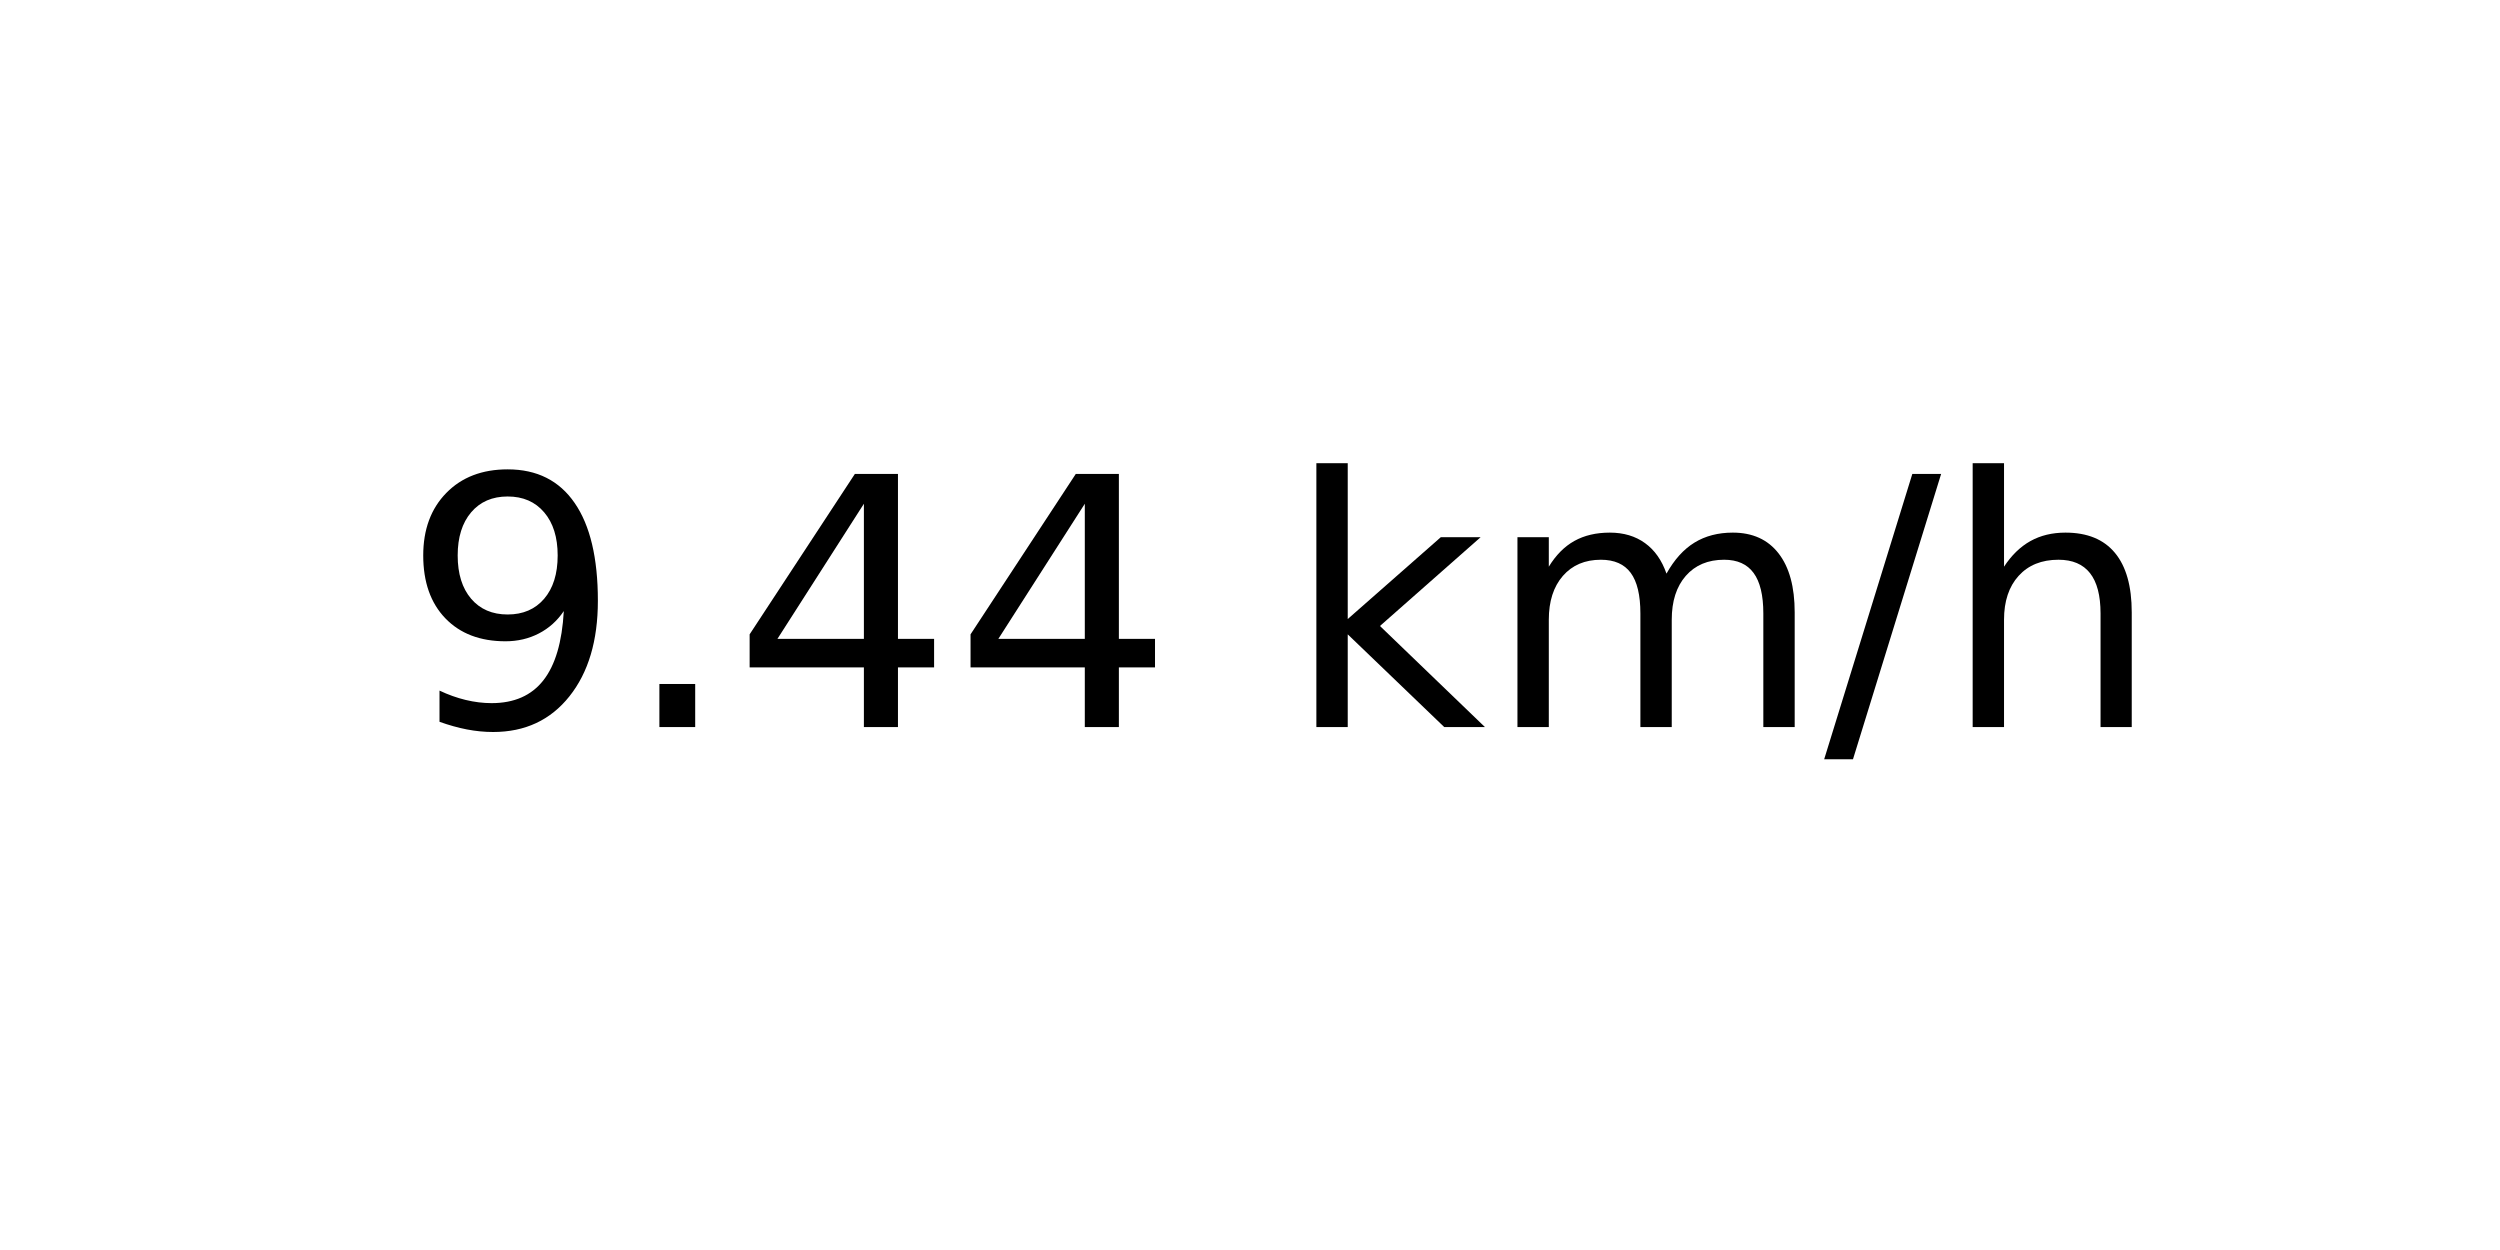
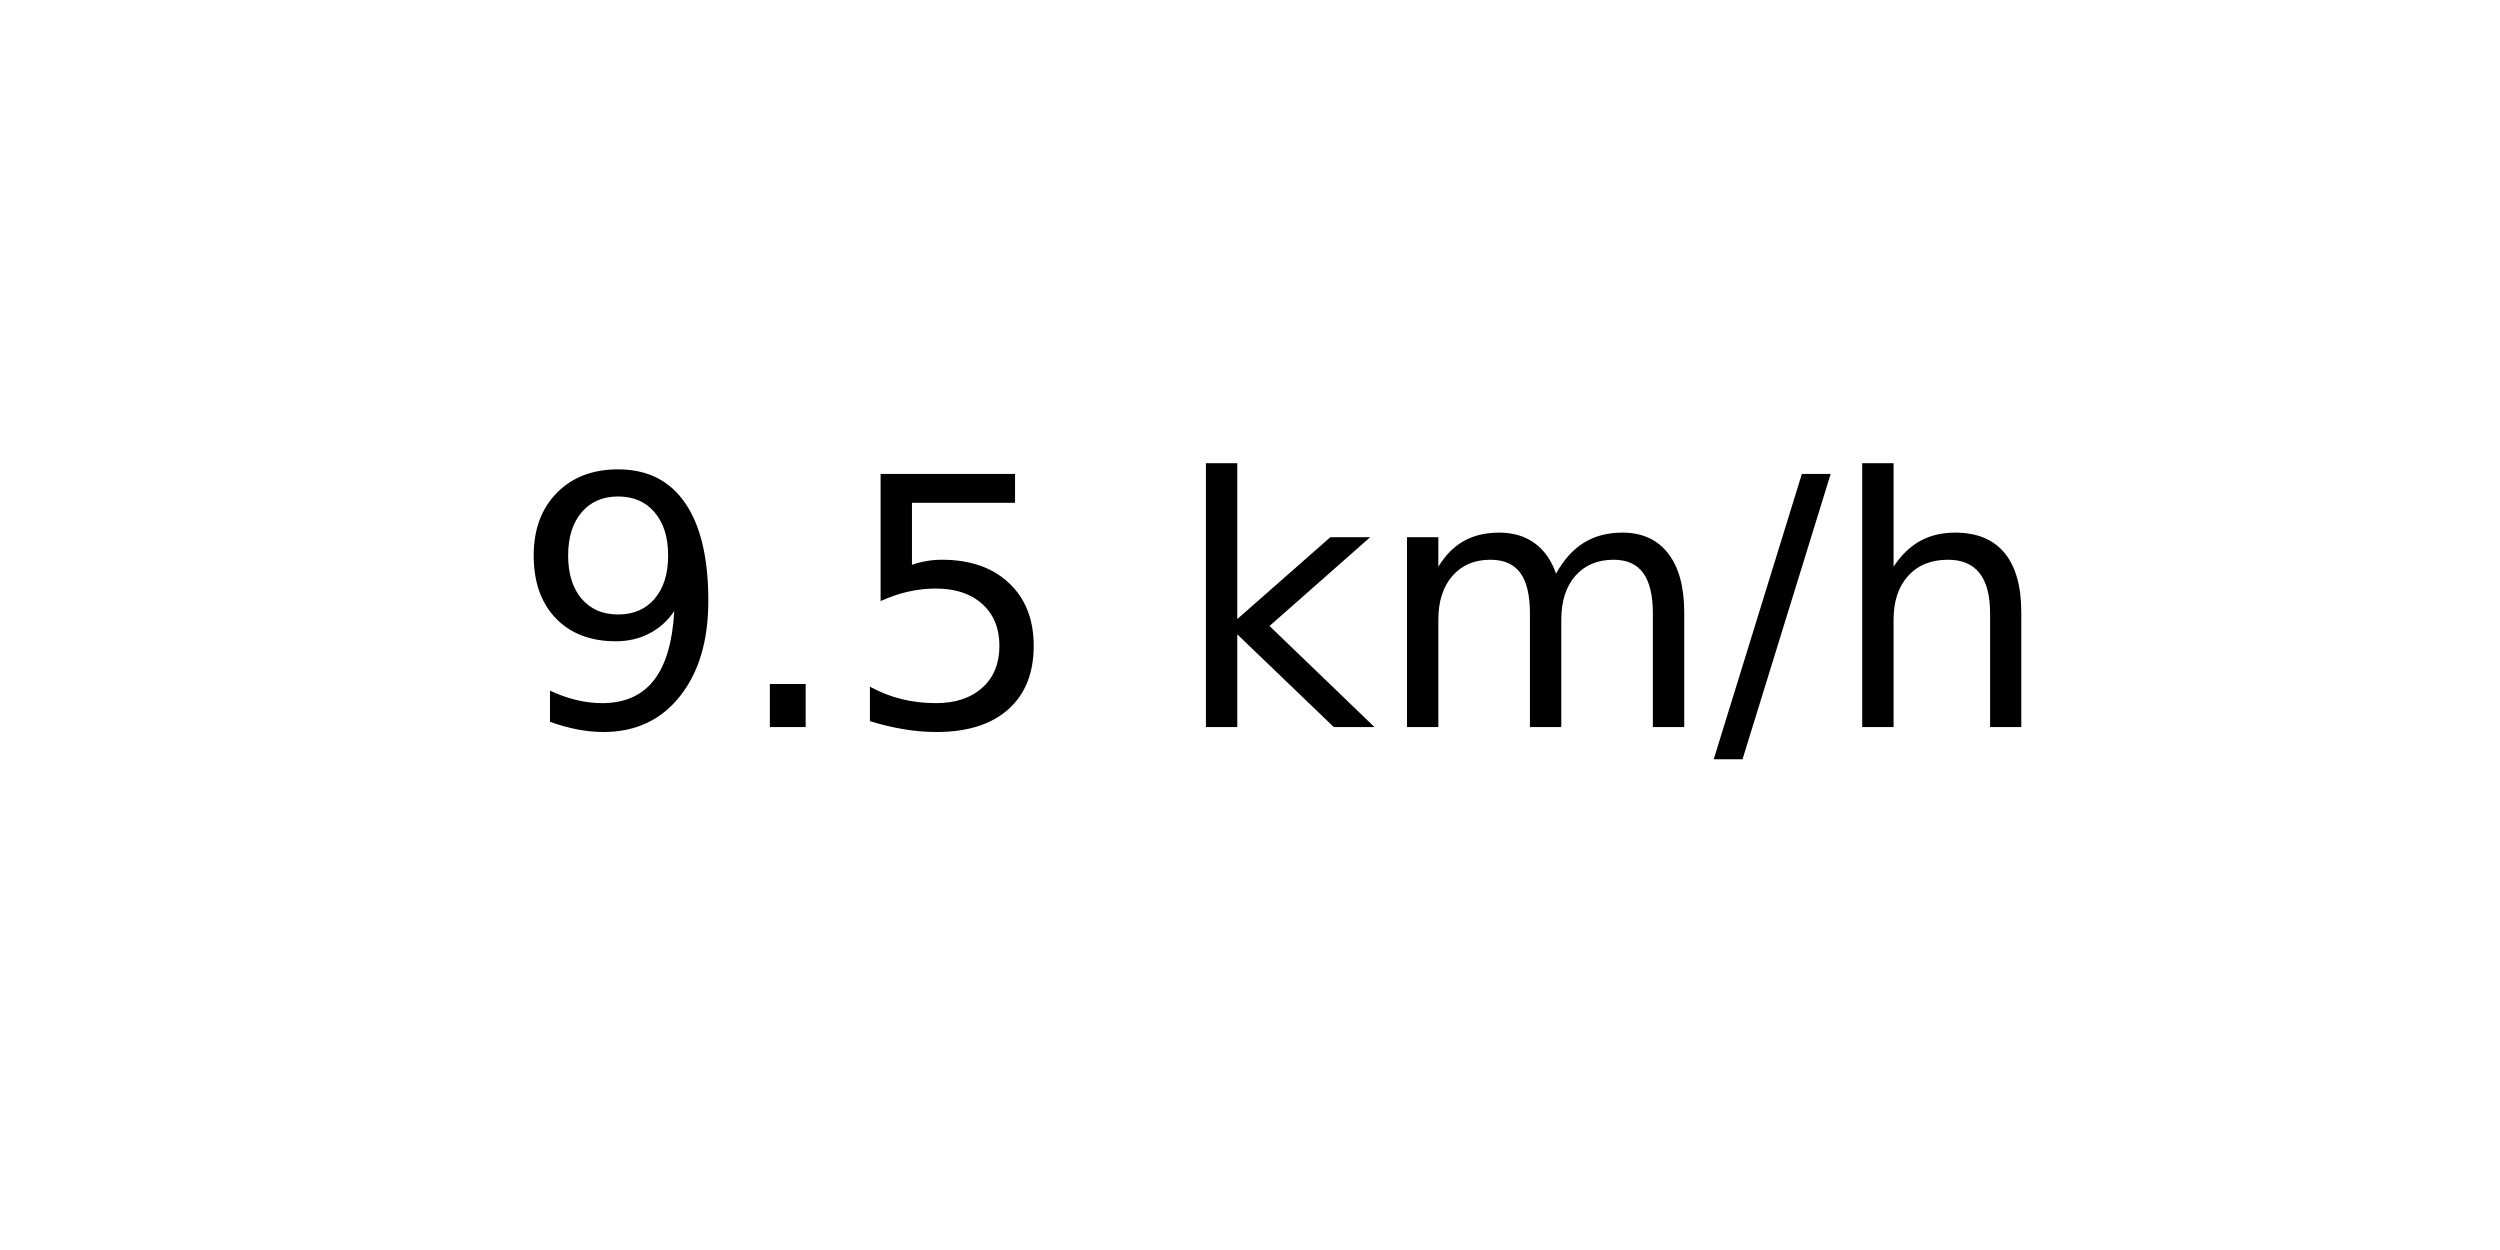
<svg xmlns="http://www.w3.org/2000/svg" xmlns:xlink="http://www.w3.org/1999/xlink" width="72pt" height="36pt" viewBox="0 0 72 36" version="1.1">
  <defs>
    <style type="text/css">*{stroke-linejoin: round; stroke-linecap: butt}</style>
  </defs>
  <g id="figure_1">
    <g id="axes_1">
      <g id="text_1">
-         <g transform="translate(11.55937 20.93937) scale(0.1 -0.1)">
+         <g transform="translate(14.74062 20.93937) scale(0.1 -0.1)">
          <defs>
            <path id="DejaVuSans-39" d="M 703 97  L 703 672  Q 941 559 1184 500  Q 1428 441 1663 441  Q 2288 441 2617 861  Q 2947 1281 2994 2138  Q 2813 1869 2534 1725  Q 2256 1581 1919 1581  Q 1219 1581 811 2004  Q 403 2428 403 3163  Q 403 3881 828 4315  Q 1253 4750 1959 4750  Q 2769 4750 3195 4129  Q 3622 3509 3622 2328  Q 3622 1225 3098 567  Q 2575 -91 1691 -91  Q 1453 -91 1209 -44  Q 966 3 703 97  z M 1959 2075  Q 2384 2075 2632 2365  Q 2881 2656 2881 3163  Q 2881 3666 2632 3958  Q 2384 4250 1959 4250  Q 1534 4250 1286 3958  Q 1038 3666 1038 3163  Q 1038 2656 1286 2365  Q 1534 2075 1959 2075  z " transform="scale(0.015625)" />
            <path id="DejaVuSans-2e" d="M 684 794  L 1344 794  L 1344 0  L 684 0  L 684 794  z " transform="scale(0.015625)" />
-             <path id="DejaVuSans-34" d="M 2419 4116  L 825 1625  L 2419 1625  L 2419 4116  z M 2253 4666  L 3047 4666  L 3047 1625  L 3713 1625  L 3713 1100  L 3047 1100  L 3047 0  L 2419 0  L 2419 1100  L 313 1100  L 313 1709  L 2253 4666  z " transform="scale(0.015625)" />
+             <path id="DejaVuSans-35" d="M 691 4666  L 3169 4666  L 3169 4134  L 1269 4134  L 1269 2991  Q 1406 3038 1543 3061  Q 1681 3084 1819 3084  Q 2600 3084 3056 2656  Q 3513 2228 3513 1497  Q 3513 744 3044 326  Q 2575 -91 1722 -91  Q 1428 -91 1123 -41  Q 819 9 494 109  L 494 744  Q 775 591 1075 516  Q 1375 441 1709 441  Q 2250 441 2565 725  Q 2881 1009 2881 1497  Q 2881 1984 2565 2268  Q 2250 2553 1709 2553  Q 1456 2553 1204 2497  Q 953 2441 691 2322  L 691 4666  z " transform="scale(0.015625)" />
            <path id="DejaVuSans-20" transform="scale(0.015625)" />
            <path id="DejaVuSans-6b" d="M 581 4863  L 1159 4863  L 1159 1991  L 2875 3500  L 3609 3500  L 1753 1863  L 3688 0  L 2938 0  L 1159 1709  L 1159 0  L 581 0  L 581 4863  z " transform="scale(0.015625)" />
            <path id="DejaVuSans-6d" d="M 3328 2828  Q 3544 3216 3844 3400  Q 4144 3584 4550 3584  Q 5097 3584 5394 3201  Q 5691 2819 5691 2113  L 5691 0  L 5113 0  L 5113 2094  Q 5113 2597 4934 2840  Q 4756 3084 4391 3084  Q 3944 3084 3684 2787  Q 3425 2491 3425 1978  L 3425 0  L 2847 0  L 2847 2094  Q 2847 2600 2669 2842  Q 2491 3084 2119 3084  Q 1678 3084 1418 2786  Q 1159 2488 1159 1978  L 1159 0  L 581 0  L 581 3500  L 1159 3500  L 1159 2956  Q 1356 3278 1631 3431  Q 1906 3584 2284 3584  Q 2666 3584 2933 3390  Q 3200 3197 3328 2828  z " transform="scale(0.015625)" />
            <path id="DejaVuSans-2f" d="M 1625 4666  L 2156 4666  L 531 -594  L 0 -594  L 1625 4666  z " transform="scale(0.015625)" />
            <path id="DejaVuSans-68" d="M 3513 2113  L 3513 0  L 2938 0  L 2938 2094  Q 2938 2591 2744 2837  Q 2550 3084 2163 3084  Q 1697 3084 1428 2787  Q 1159 2491 1159 1978  L 1159 0  L 581 0  L 581 4863  L 1159 4863  L 1159 2956  Q 1366 3272 1645 3428  Q 1925 3584 2291 3584  Q 2894 3584 3203 3211  Q 3513 2838 3513 2113  z " transform="scale(0.015625)" />
          </defs>
          <use xlink:href="#DejaVuSans-39" />
          <use xlink:href="#DejaVuSans-2e" x="63.623" />
-           <use xlink:href="#DejaVuSans-34" x="95.41" />
-           <use xlink:href="#DejaVuSans-34" x="159.033" />
-           <use xlink:href="#DejaVuSans-20" x="222.656" />
-           <use xlink:href="#DejaVuSans-6b" x="254.443" />
-           <use xlink:href="#DejaVuSans-6d" x="312.354" />
-           <use xlink:href="#DejaVuSans-2f" x="409.766" />
-           <use xlink:href="#DejaVuSans-68" x="443.457" />
+           <use xlink:href="#DejaVuSans-35" x="95.41" />
+           <use xlink:href="#DejaVuSans-20" x="159.033" />
+           <use xlink:href="#DejaVuSans-6b" x="190.82" />
+           <use xlink:href="#DejaVuSans-6d" x="248.73" />
+           <use xlink:href="#DejaVuSans-2f" x="346.143" />
+           <use xlink:href="#DejaVuSans-68" x="379.834" />
        </g>
      </g>
    </g>
  </g>
</svg>
